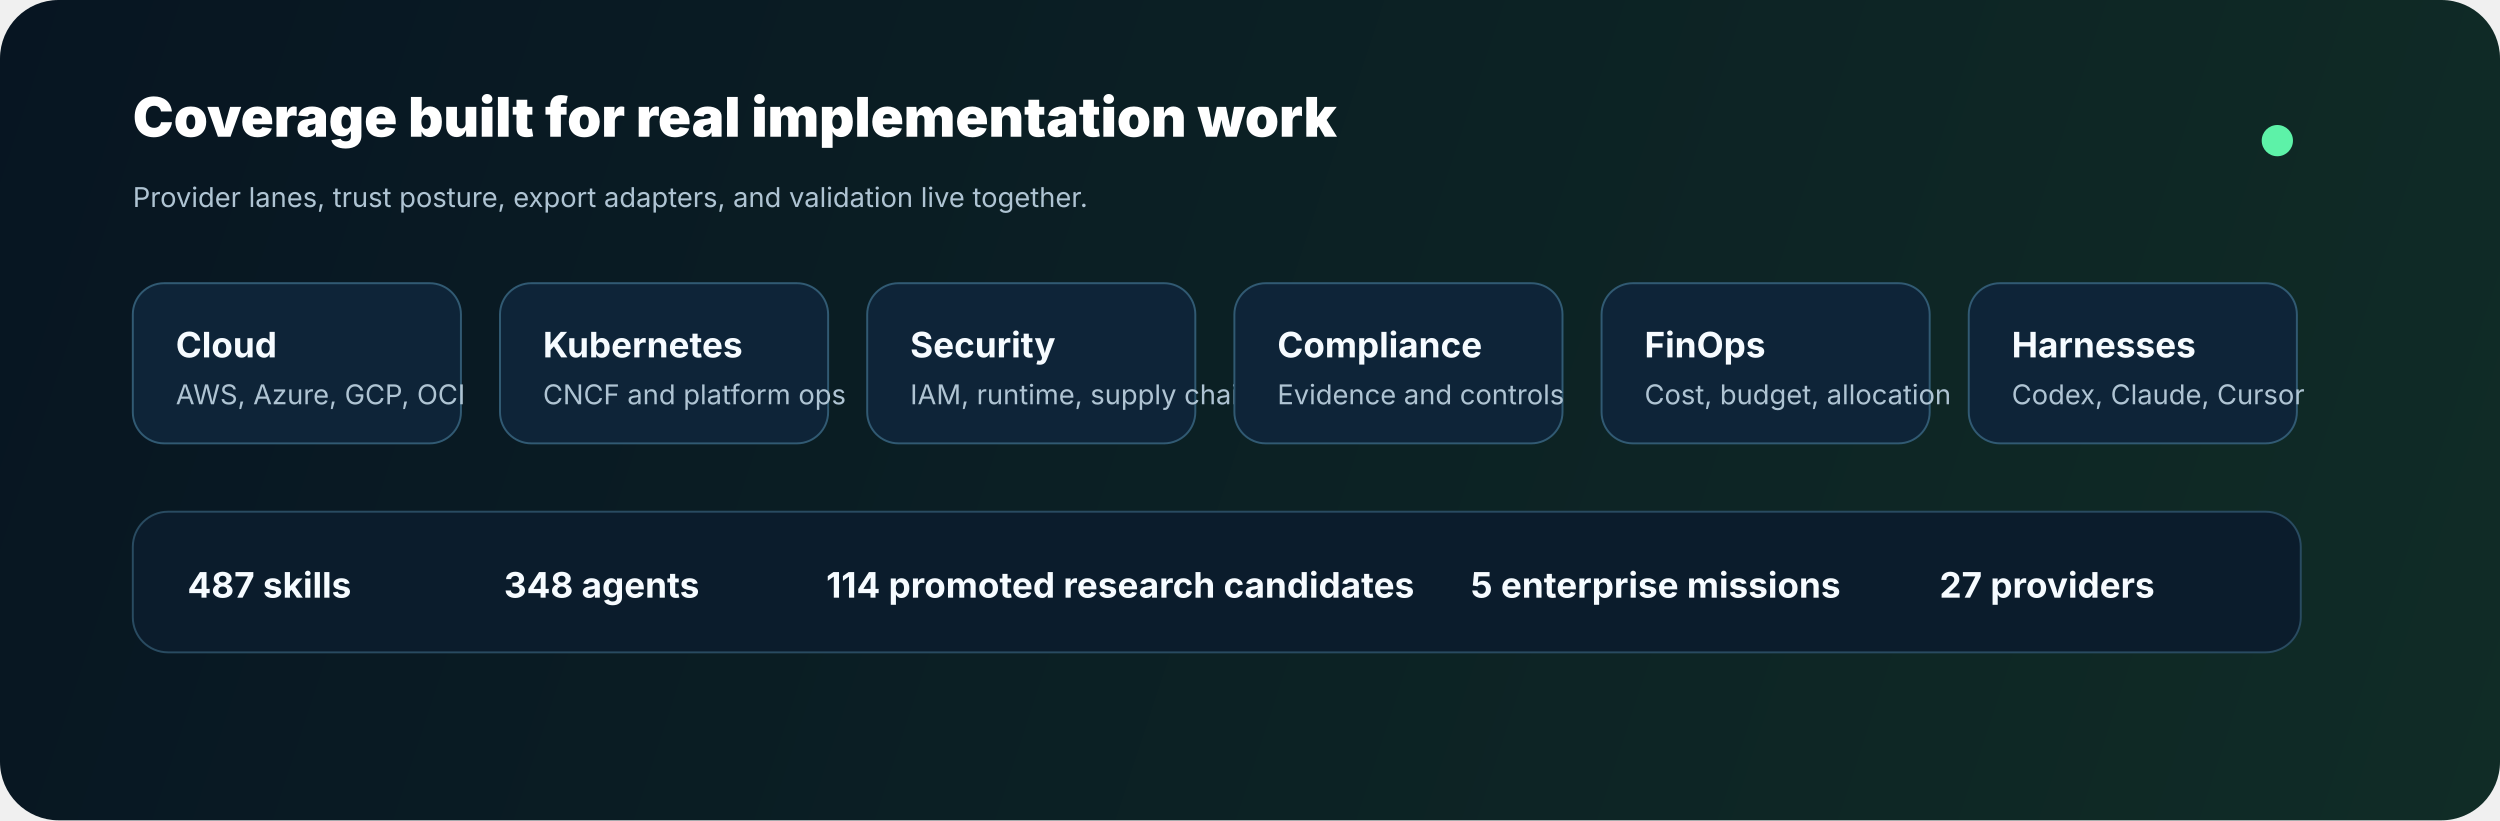
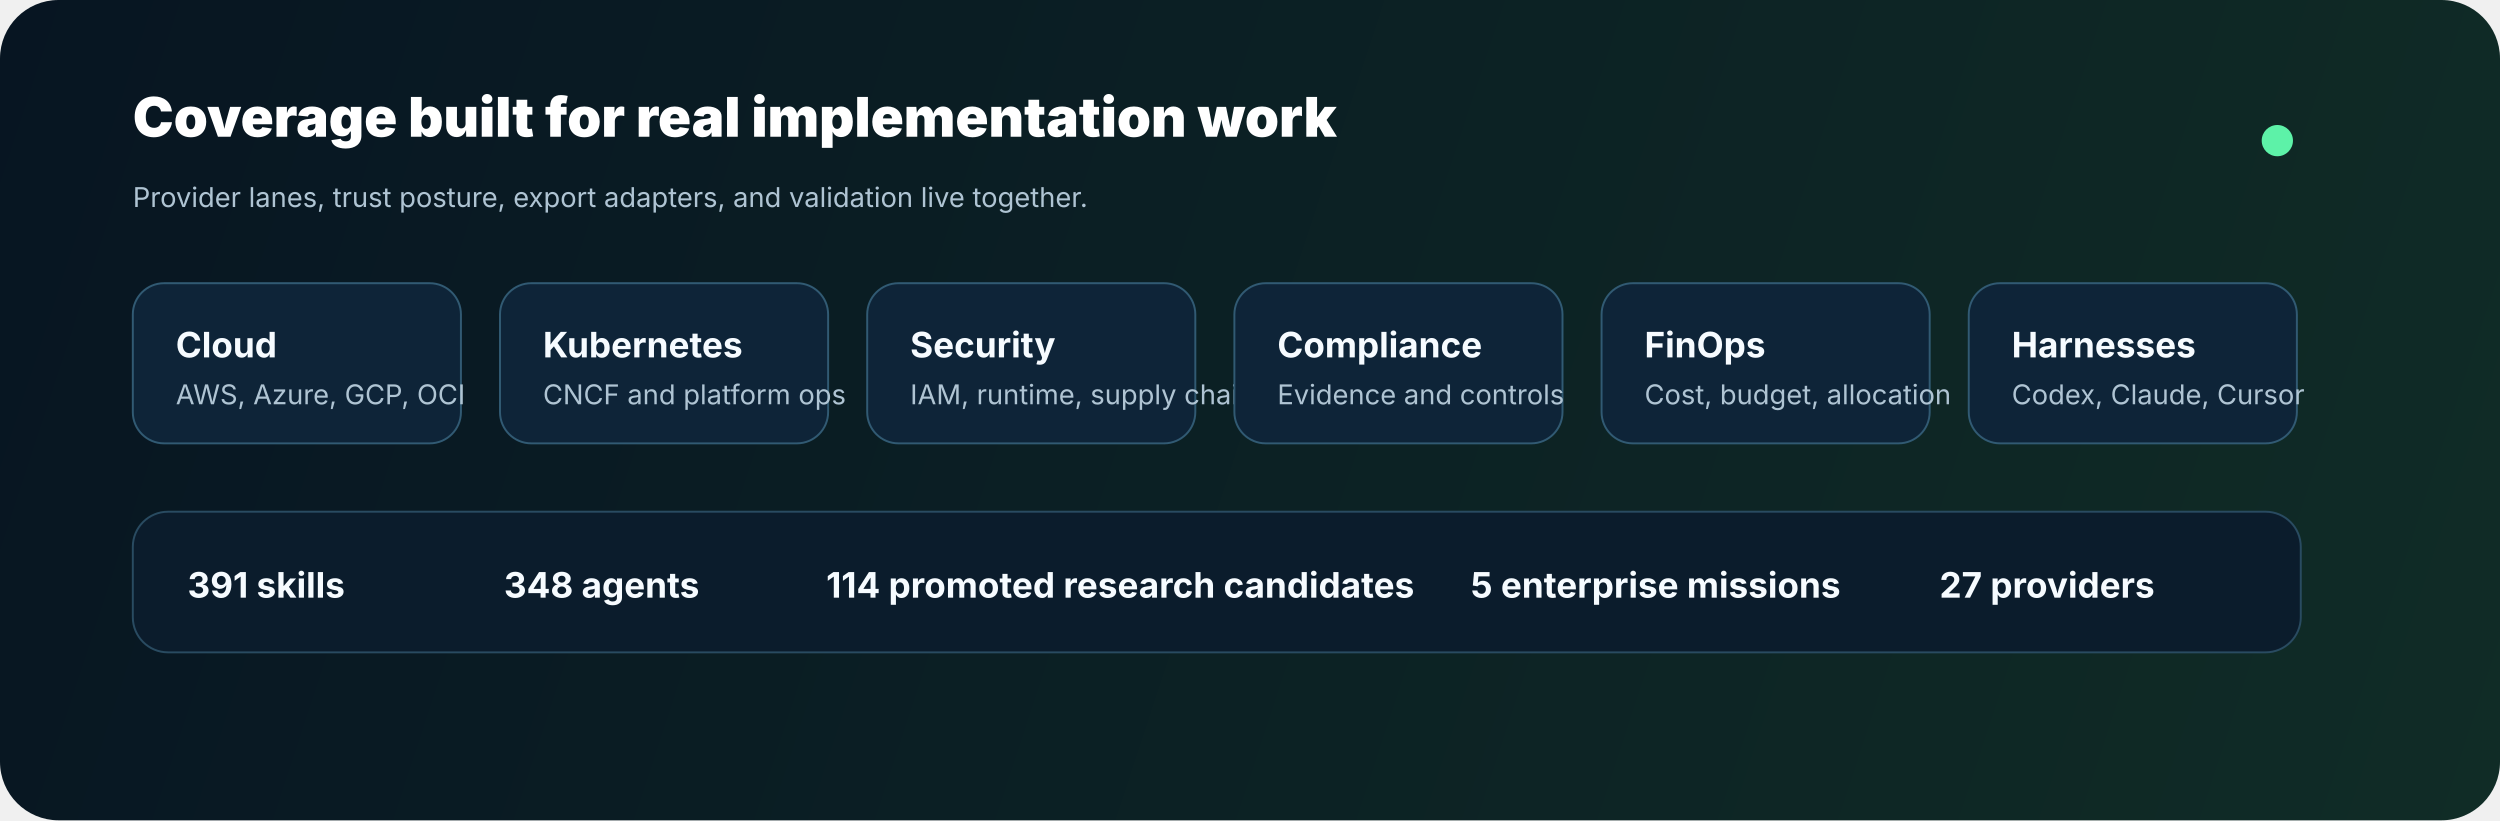
<svg xmlns="http://www.w3.org/2000/svg" width="1280" height="420" viewBox="0 0 1280 420" fill="none" role="img" aria-labelledby="title desc">
  <defs>
    <linearGradient id="bg" x1="0" y1="0" x2="1280" y2="420" gradientUnits="userSpaceOnUse">
      <stop stop-color="#071522" />
      <stop offset="1" stop-color="#102C26" />
    </linearGradient>
    <style>
      .sans { font-family: Inter, ui-sans-serif, system-ui, -apple-system, BlinkMacSystemFont, "Segoe UI", sans-serif; }
      .head { font-size: 28px; font-weight: 850; fill: #FFFFFF; }
      .cell { font-size: 18px; font-weight: 720; fill: #F6FBFF; }
      .sub { font-size: 14px; fill: #AFC4D3; }
    </style>
  </defs>
  <rect width="1280" height="420" rx="30" fill="url(#bg)" />
  <text x="68" y="70" class="head sans">Coverage built for real implementation work</text>
  <text x="68" y="106" class="sub sans">Provider lanes, trust posture, export adapters, and validation live together.</text>
  <g transform="translate(68 145)">
    <g>
      <rect width="168" height="82" rx="16" fill="#0E2438" stroke="#315A73" />
      <text x="22" y="38" class="cell sans">Cloud</text>
      <text x="22" y="62" class="sub sans">AWS, Azure, GCP, OCI</text>
    </g>
    <g transform="translate(188 0)">
      <rect width="168" height="82" rx="16" fill="#0E2438" stroke="#315A73" />
      <text x="22" y="38" class="cell sans">Kubernetes</text>
      <text x="22" y="62" class="sub sans">CNCF and platform ops</text>
    </g>
    <g transform="translate(376 0)">
      <rect width="168" height="82" rx="16" fill="#0E2438" stroke="#315A73" />
      <text x="22" y="38" class="cell sans">Security</text>
      <text x="22" y="62" class="sub sans">IAM, runtime, supply chain</text>
    </g>
    <g transform="translate(564 0)">
      <rect width="168" height="82" rx="16" fill="#0E2438" stroke="#315A73" />
      <text x="22" y="38" class="cell sans">Compliance</text>
      <text x="22" y="62" class="sub sans">Evidence and controls</text>
    </g>
    <g transform="translate(752 0)">
      <rect width="168" height="82" rx="16" fill="#0E2438" stroke="#315A73" />
      <text x="22" y="38" class="cell sans">FinOps</text>
      <text x="22" y="62" class="sub sans">Cost, budget, allocation</text>
    </g>
    <g transform="translate(940 0)">
      <rect width="168" height="82" rx="16" fill="#0E2438" stroke="#315A73" />
      <text x="22" y="38" class="cell sans">Harnesses</text>
      <text x="22" y="62" class="sub sans">Codex, Claude, Cursor</text>
    </g>
  </g>
  <g transform="translate(68 262)">
    <rect width="1110" height="72" rx="18" fill="#0B1C2C" stroke="#294B61" />
-     <text x="28" y="44" class="cell sans">487 skills</text>
+     <text x="28" y="44" class="cell sans">391 skills</text>
    <text x="190" y="44" class="cell sans">348 agents</text>
    <text x="355" y="44" class="cell sans">114 promoted research candidates</text>
    <text x="685" y="44" class="cell sans">5 enterprise missions</text>
    <text x="925" y="44" class="cell sans">27 providers</text>
  </g>
  <circle cx="1166" cy="72" r="8" fill="#5DF2A8">
    <animate attributeName="opacity" values="0.2;1;0.2" dur="3s" repeatCount="indefinite" />
  </circle>
</svg>
